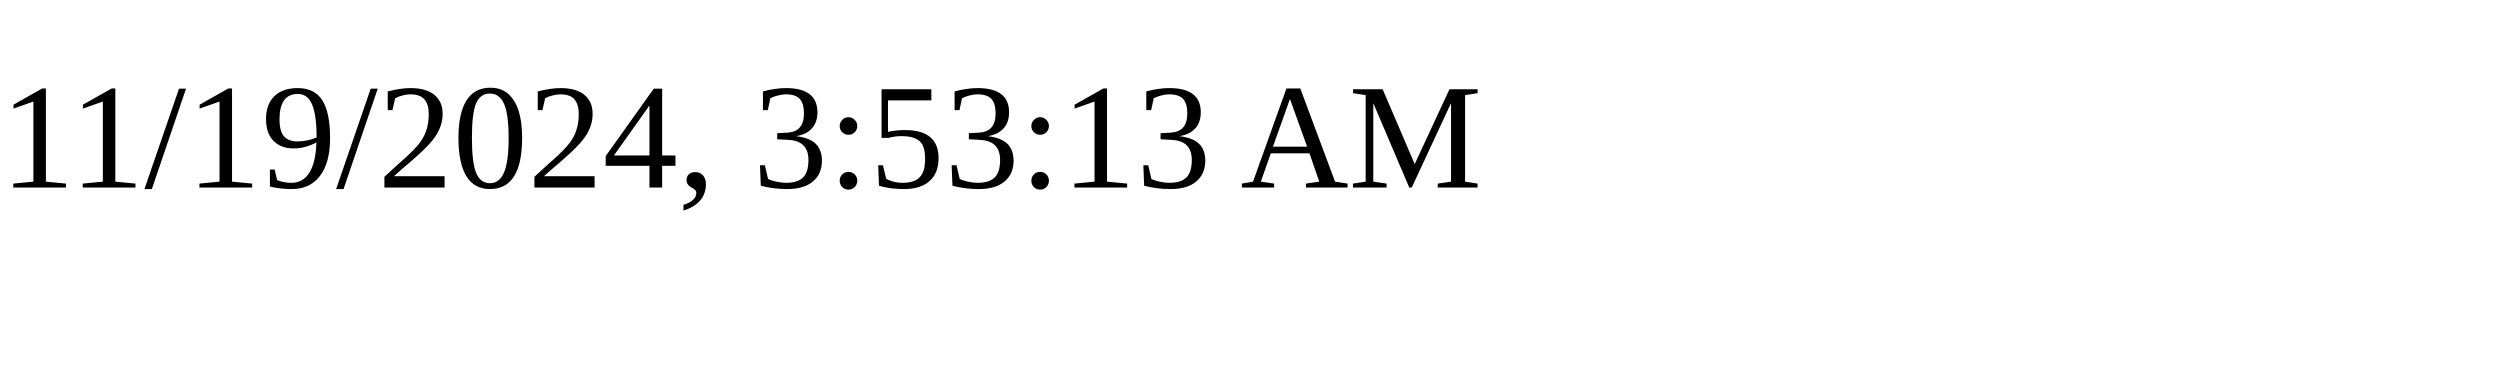
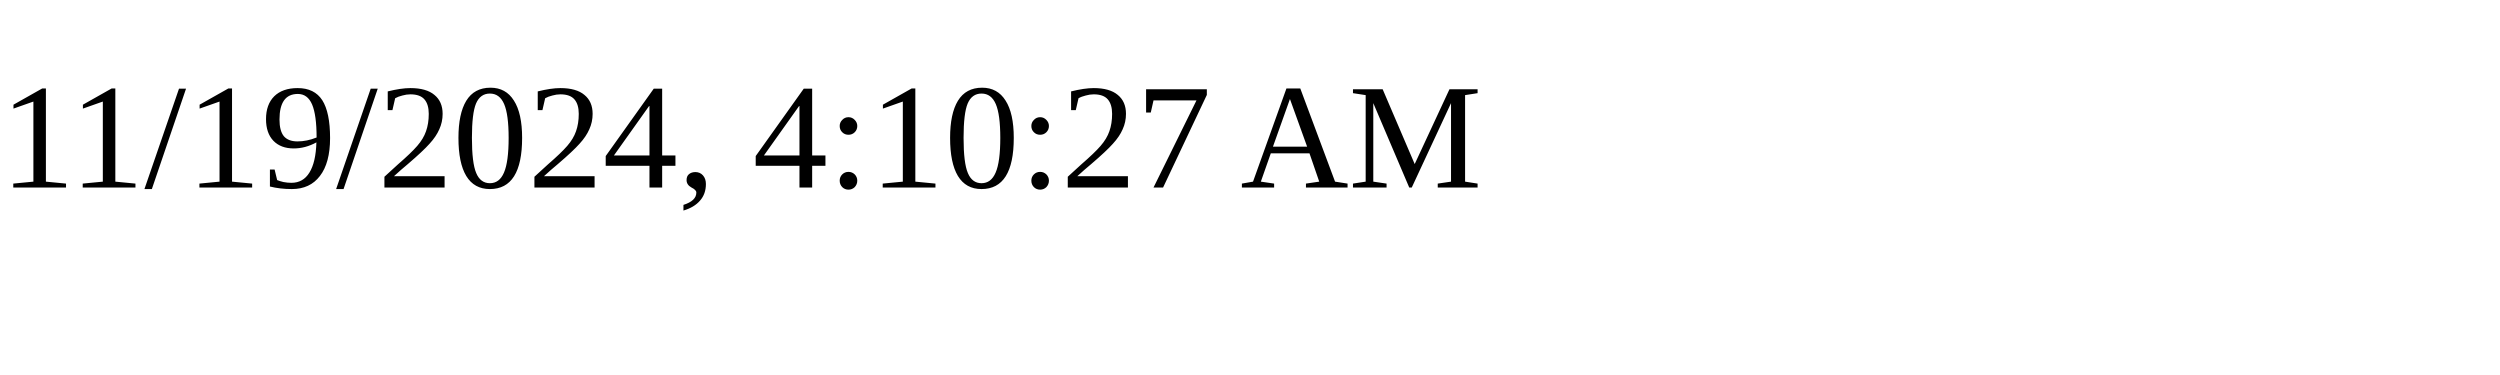
<svg xmlns="http://www.w3.org/2000/svg" height="30" width="200">
-   <text x="0" y="15">11/19/2024, 3:53:13 AM</text>
+   <text x="0" y="15">11/19/2024, 4:10:27 AM</text>
</svg>
